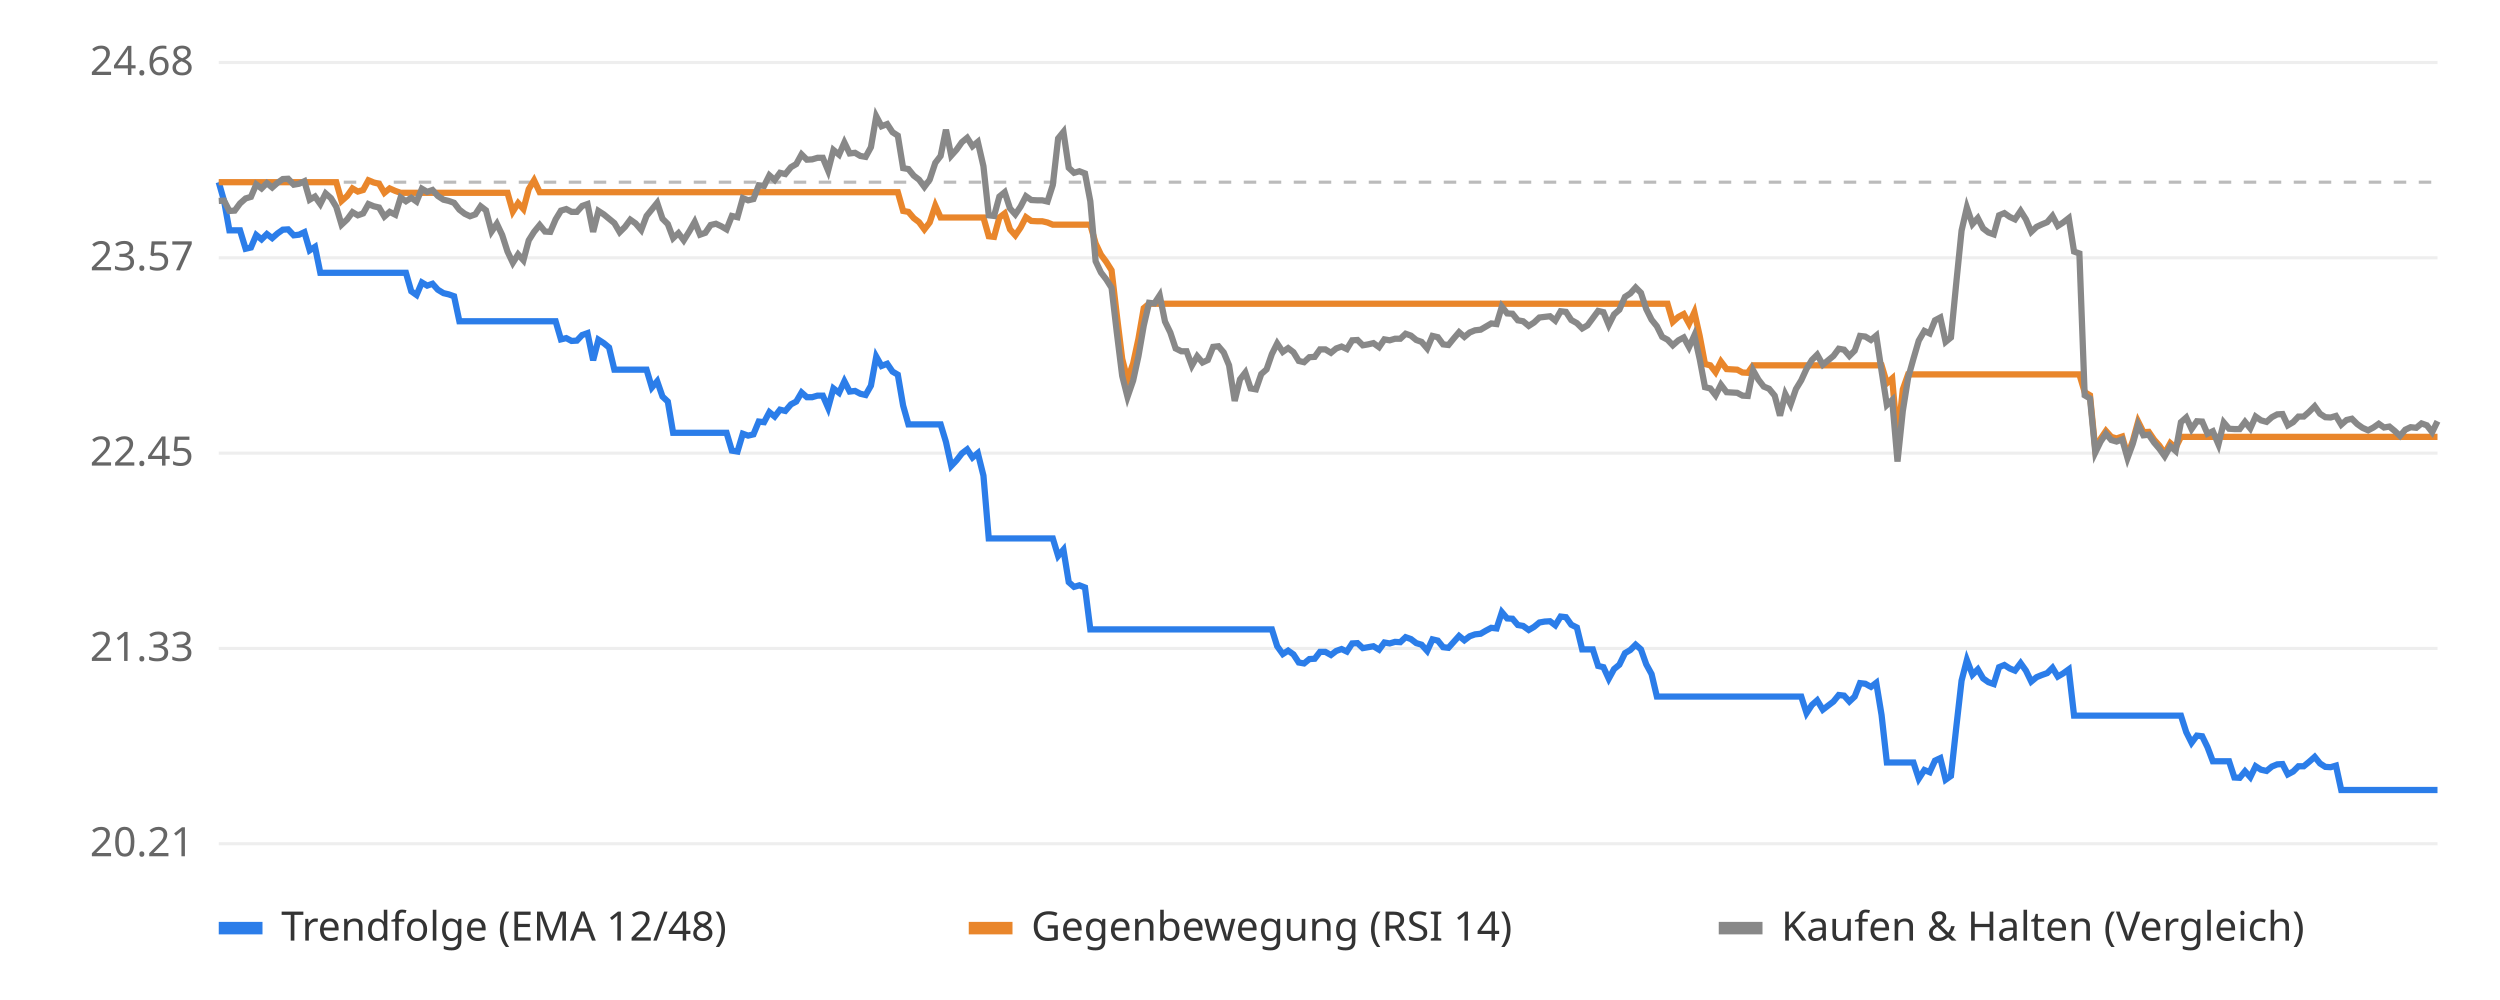
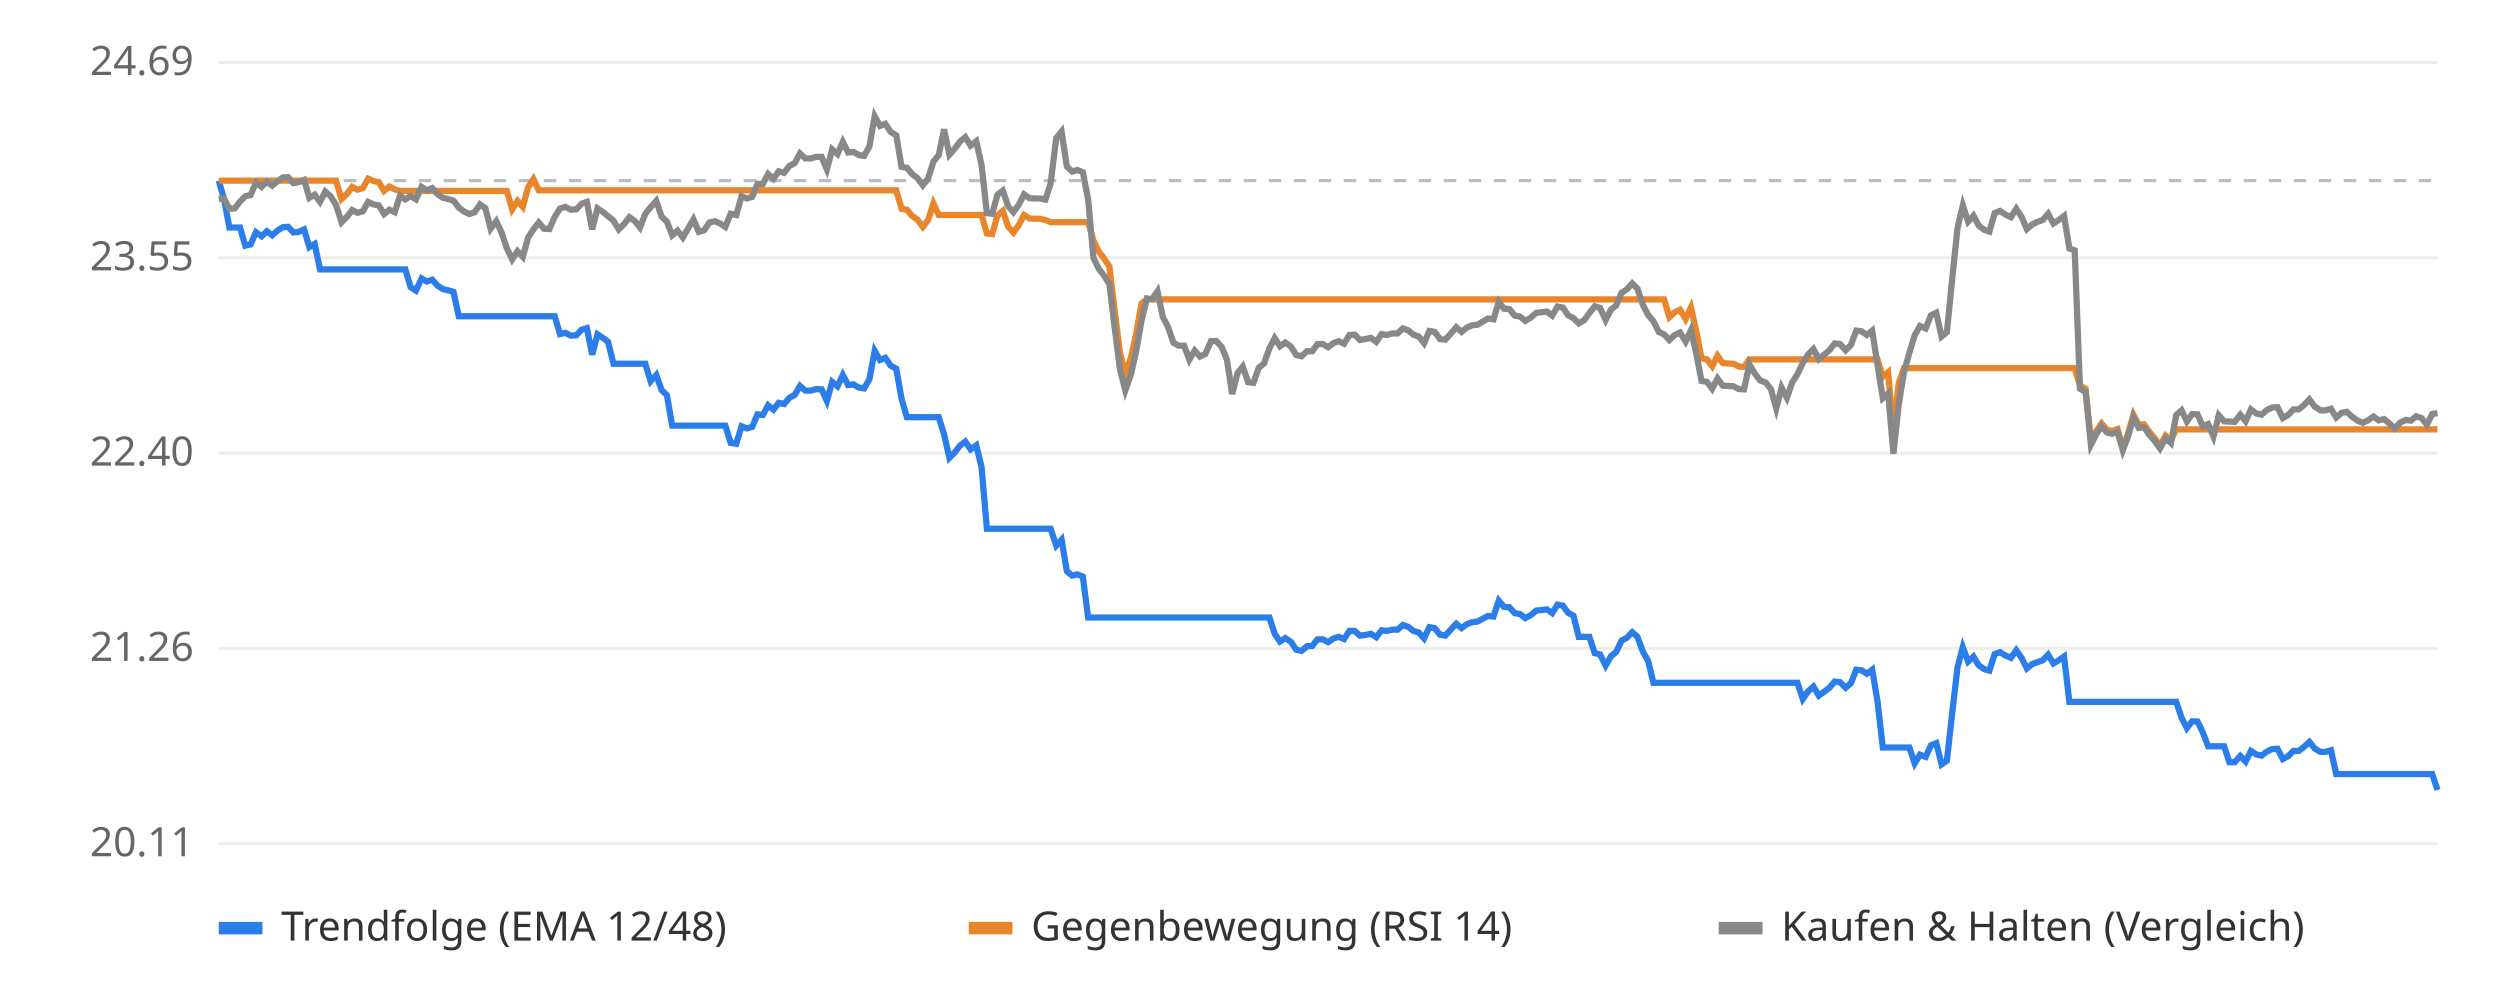
<svg xmlns="http://www.w3.org/2000/svg" viewBox="0 0 800 320" font-family="sans-serif" font-size="13">
  <rect width="800" height="320" fill="#ffffff" />
  <line x1="70" x2="780" y1="270.0" y2="270.0" stroke="#eeeeee" />
-   <text x="62" y="274.0" text-anchor="end" fill="#666">20.21</text>
+   <text x="62" y="274.0" text-anchor="end" fill="#666">20.11</text>
  <line x1="70" x2="780" y1="207.5" y2="207.5" stroke="#eeeeee" />
-   <text x="62" y="211.5" text-anchor="end" fill="#666">21.33</text>
+   <text x="62" y="211.5" text-anchor="end" fill="#666">21.26</text>
  <line x1="70" x2="780" y1="145.0" y2="145.0" stroke="#eeeeee" />
-   <text x="62" y="149.0" text-anchor="end" fill="#666">22.45</text>
+   <text x="62" y="149.0" text-anchor="end" fill="#666">22.40</text>
  <line x1="70" x2="780" y1="82.5" y2="82.5" stroke="#eeeeee" />
-   <text x="62" y="86.5" text-anchor="end" fill="#666">23.57</text>
+   <text x="62" y="86.5" text-anchor="end" fill="#666">23.55</text>
  <line x1="70" x2="780" y1="20.0" y2="20.0" stroke="#eeeeee" />
-   <text x="62" y="24.0" text-anchor="end" fill="#666">24.68</text>
-   <line x1="70" x2="780" y1="58.3" y2="58.3" stroke="#bbbbbb" stroke-dasharray="4 4" />
-   <polyline points="70.0,58.3 71.7,64.3 73.4,73.7 75.1,73.7 76.8,73.7 78.6,79.6 80.3,79.2 82.0,75.2 83.7,76.6 85.4,74.9 87.1,76.2 88.8,74.7 90.5,73.5 92.2,73.4 94.0,75.3 95.7,75.1 97.4,74.3 99.1,80.1 100.8,79.0 102.5,87.3 104.2,87.3 105.9,87.3 107.6,87.3 109.3,87.3 111.1,87.3 112.8,87.3 114.5,87.3 116.2,87.3 117.9,87.3 119.6,87.3 121.3,87.3 123.0,87.3 124.7,87.3 126.5,87.3 128.2,87.3 129.9,87.3 131.6,93.2 133.3,94.4 135.0,90.4 136.7,91.4 138.4,90.8 140.1,92.7 141.9,93.8 143.6,94.2 145.3,94.8 147.0,102.8 148.7,102.8 150.4,102.8 152.1,102.8 153.8,102.8 155.5,102.8 157.3,102.8 159.0,102.8 160.7,102.8 162.4,102.8 164.1,102.8 165.8,102.8 167.5,102.8 169.2,102.8 170.9,102.8 172.7,102.8 174.4,102.8 176.1,102.8 177.8,102.8 179.5,108.6 181.2,108.2 182.9,109.1 184.6,109.0 186.3,107.2 188.0,106.6 189.8,115.3 191.5,108.7 193.2,109.8 194.9,111.2 196.6,118.3 198.3,118.3 200.0,118.3 201.7,118.3 203.4,118.3 205.2,118.3 206.9,118.3 208.6,124.0 210.3,122.0 212.0,126.9 213.7,128.5 215.4,138.5 217.1,138.5 218.8,138.5 220.6,138.5 222.3,138.5 224.0,138.5 225.7,138.5 227.4,138.5 229.1,138.5 230.8,138.5 232.5,138.5 234.2,144.2 236.0,144.5 237.7,138.8 239.4,139.4 241.1,139.0 242.8,134.9 244.5,135.1 246.2,131.9 247.9,133.3 249.6,131.1 251.3,131.5 253.1,129.4 254.8,128.5 256.5,125.6 258.2,127.1 259.9,127.1 261.6,126.6 263.3,126.6 265.0,130.5 266.7,124.3 268.5,125.7 270.2,122.0 271.9,125.3 273.6,125.1 275.3,126.0 277.0,126.4 278.7,123.4 280.4,114.1 282.1,117.1 283.9,116.4 285.6,118.9 287.3,119.9 289.0,129.8 290.7,135.8 292.4,135.8 294.1,135.8 295.8,135.8 297.5,135.8 299.3,135.8 301.0,135.8 302.7,141.4 304.4,149.1 306.1,147.3 307.8,145.1 309.5,143.8 311.2,146.4 312.9,145.0 314.7,152.2 316.4,172.3 318.1,172.3 319.8,172.3 321.5,172.3 323.2,172.3 324.9,172.3 326.6,172.3 328.3,172.3 330.0,172.3 331.8,172.3 333.5,172.3 335.2,172.3 336.9,172.3 338.6,177.9 340.3,175.9 342.0,186.3 343.7,187.8 345.4,187.3 347.2,188.0 348.9,201.4 350.6,201.4 352.3,201.4 354.0,201.4 355.7,201.4 357.4,201.4 359.1,201.4 360.8,201.4 362.6,201.4 364.3,201.4 366.0,201.4 367.7,201.4 369.4,201.4 371.1,201.4 372.8,201.4 374.5,201.4 376.2,201.4 378.0,201.4 379.7,201.4 381.4,201.4 383.1,201.4 384.8,201.4 386.5,201.4 388.2,201.4 389.9,201.4 391.6,201.4 393.3,201.4 395.1,201.4 396.8,201.4 398.5,201.4 400.2,201.4 401.9,201.4 403.6,201.4 405.3,201.4 407.0,201.4 408.7,206.8 410.5,209.3 412.2,208.2 413.9,209.4 415.6,212.0 417.3,212.3 419.0,210.9 420.7,210.8 422.4,208.6 424.1,208.6 425.9,209.6 427.6,208.3 429.3,207.7 431.0,208.5 432.7,205.9 434.4,205.8 436.1,207.4 437.8,207.1 439.5,206.8 441.3,207.9 443.0,205.6 444.7,205.9 446.4,205.4 448.1,205.5 449.8,203.9 451.5,204.5 453.2,205.8 454.9,206.3 456.7,208.3 458.4,204.6 460.1,205.0 461.8,207.1 463.5,207.3 465.2,205.4 466.9,203.5 468.6,204.9 470.3,203.6 472.0,203.0 473.8,202.8 475.5,201.8 477.2,200.9 478.9,201.1 480.6,195.9 482.3,197.9 484.0,198.0 485.7,200.0 487.4,200.3 489.2,201.6 490.9,200.6 492.6,199.2 494.3,198.9 496.0,198.8 497.7,200.1 499.4,197.3 501.1,197.5 502.8,199.9 504.6,200.8 506.3,207.8 508.0,207.8 509.7,207.8 511.4,213.1 513.1,213.5 514.8,217.2 516.5,214.1 518.2,212.7 520.0,209.0 521.7,208.0 523.4,206.3 525.1,207.8 526.8,212.6 528.5,215.7 530.2,222.9 531.9,222.9 533.6,222.9 535.3,222.9 537.1,222.9 538.8,222.9 540.5,222.9 542.2,222.9 543.9,222.9 545.6,222.9 547.3,222.9 549.0,222.9 550.7,222.9 552.5,222.9 554.2,222.9 555.9,222.9 557.6,222.9 559.3,222.9 561.0,222.9 562.7,222.9 564.4,222.9 566.1,222.9 567.9,222.9 569.6,222.9 571.3,222.9 573.0,222.9 574.7,222.9 576.4,222.9 578.1,228.2 579.8,225.6 581.5,224.1 583.3,227.1 585.0,225.8 586.7,224.5 588.4,222.4 590.1,222.6 591.8,224.5 593.5,222.9 595.2,218.6 596.9,218.8 598.7,219.8 600.4,218.5 602.1,228.8 603.8,244.0 605.5,244.0 607.2,244.0 608.9,244.0 610.6,244.0 612.3,244.0 614.0,249.2 615.8,246.4 617.5,247.1 619.2,243.4 620.9,242.6 622.6,249.5 624.3,248.3 626.0,232.8 627.7,217.8 629.4,211.2 631.2,215.9 632.9,214.2 634.6,217.1 636.3,218.3 638.0,218.9 639.7,213.5 641.4,212.8 643.1,213.9 644.8,214.6 646.6,212.2 648.3,214.6 650.0,218.1 651.7,216.7 653.4,216.0 655.1,215.4 656.8,213.7 658.5,216.5 660.2,215.5 662.0,214.2 663.7,229.0 665.4,229.0 667.1,229.0 668.8,229.0 670.5,229.0 672.2,229.0 673.9,229.0 675.6,229.0 677.3,229.0 679.1,229.0 680.8,229.0 682.5,229.0 684.2,229.0 685.9,229.0 687.6,229.0 689.3,229.0 691.0,229.0 692.7,229.0 694.5,229.0 696.2,229.0 697.9,229.0 699.6,234.3 701.3,237.7 703.0,235.4 704.7,235.6 706.4,239.1 708.1,243.6 709.9,243.6 711.6,243.6 713.3,243.6 715.0,248.8 716.7,248.9 718.4,246.8 720.1,248.7 721.8,245.2 723.5,246.3 725.3,246.7 727.0,245.3 728.7,244.6 730.4,244.5 732.1,247.8 733.8,246.9 735.5,245.2 737.2,245.2 738.9,243.8 740.7,242.2 742.4,244.3 744.1,245.4 745.8,245.5 747.5,245.0 749.2,252.8 750.9,252.8 752.6,252.8 754.3,252.8 756.0,252.8 757.8,252.8 759.5,252.8 761.2,252.8 762.9,252.8 764.6,252.8 766.3,252.8 768.0,252.8 769.7,252.8 771.4,252.8 773.2,252.8 774.9,252.8 776.6,252.8 778.3,252.8 780.0,252.8" fill="none" stroke="#2b7de9" stroke-width="2" />
-   <polyline points="70.0,58.3 71.7,58.3 73.4,58.3 75.1,58.3 76.8,58.3 78.6,58.3 80.3,58.3 82.0,58.3 83.7,58.3 85.4,58.3 87.1,58.3 88.8,58.3 90.5,58.3 92.2,58.3 94.0,58.3 95.7,58.3 97.4,58.3 99.1,58.3 100.8,58.3 102.5,58.3 104.2,58.3 105.9,58.3 107.6,58.3 109.3,64.3 111.1,62.7 112.8,60.3 114.5,61.3 116.2,60.8 117.9,57.7 119.6,58.4 121.3,58.8 123.0,61.7 124.7,60.3 126.5,61.1 128.2,61.7 129.9,61.7 131.6,61.7 133.3,61.7 135.0,61.7 136.7,61.7 138.4,61.7 140.1,61.7 141.9,61.7 143.6,61.7 145.3,61.7 147.0,61.7 148.7,61.7 150.4,61.7 152.1,61.7 153.8,61.7 155.5,61.7 157.3,61.7 159.0,61.7 160.7,61.7 162.4,61.7 164.1,67.7 165.8,65.0 167.5,66.9 169.2,60.5 170.9,57.7 172.7,61.5 174.4,61.5 176.1,61.5 177.8,61.5 179.5,61.5 181.2,61.5 182.9,61.5 184.6,61.5 186.3,61.5 188.0,61.5 189.8,61.5 191.5,61.5 193.2,61.5 194.9,61.5 196.6,61.5 198.3,61.5 200.0,61.5 201.7,61.5 203.4,61.5 205.2,61.5 206.9,61.5 208.6,61.5 210.3,61.5 212.0,61.5 213.7,61.5 215.4,61.5 217.1,61.5 218.8,61.5 220.6,61.5 222.3,61.5 224.0,61.5 225.7,61.5 227.4,61.5 229.1,61.5 230.8,61.5 232.5,61.5 234.2,61.5 236.0,61.5 237.7,61.5 239.4,61.5 241.1,61.5 242.8,61.5 244.5,61.5 246.2,61.5 247.9,61.5 249.6,61.5 251.3,61.5 253.1,61.5 254.8,61.5 256.5,61.5 258.2,61.5 259.9,61.5 261.6,61.5 263.3,61.5 265.0,61.5 266.7,61.5 268.5,61.5 270.2,61.5 271.9,61.5 273.6,61.5 275.3,61.5 277.0,61.5 278.7,61.5 280.4,61.5 282.1,61.5 283.9,61.5 285.6,61.5 287.3,61.5 289.0,67.5 290.7,67.8 292.4,69.8 294.1,71.1 295.8,73.4 297.5,71.2 299.3,65.8 301.0,69.6 302.7,69.6 304.4,69.6 306.1,69.6 307.8,69.6 309.5,69.6 311.2,69.6 312.9,69.6 314.7,69.6 316.4,75.6 318.1,75.8 319.8,69.6 321.5,68.3 323.2,73.4 324.9,75.3 326.6,72.8 328.3,69.5 330.0,70.7 331.8,70.8 333.5,70.8 335.2,71.2 336.9,71.9 338.6,71.9 340.3,71.9 342.0,71.9 343.7,71.9 345.4,71.9 347.2,71.9 348.9,71.9 350.6,77.9 352.3,81.5 354.0,83.8 355.7,86.5 357.4,101.0 359.1,114.8 360.8,121.5 362.6,116.3 364.3,108.4 366.0,98.6 367.7,97.2 369.4,97.2 371.1,97.2 372.8,97.2 374.5,97.2 376.2,97.2 378.0,97.2 379.7,97.2 381.4,97.2 383.1,97.2 384.8,97.2 386.5,97.2 388.2,97.2 389.9,97.2 391.6,97.2 393.3,97.2 395.1,97.2 396.8,97.2 398.5,97.2 400.2,97.2 401.9,97.2 403.6,97.2 405.3,97.2 407.0,97.2 408.7,97.2 410.5,97.2 412.2,97.2 413.9,97.2 415.6,97.2 417.3,97.2 419.0,97.2 420.7,97.2 422.4,97.2 424.1,97.2 425.9,97.2 427.6,97.2 429.3,97.2 431.0,97.2 432.7,97.2 434.4,97.2 436.1,97.2 437.8,97.2 439.5,97.2 441.3,97.2 443.0,97.2 444.7,97.2 446.4,97.2 448.1,97.2 449.8,97.2 451.5,97.2 453.2,97.2 454.9,97.2 456.7,97.2 458.4,97.2 460.1,97.2 461.8,97.2 463.5,97.2 465.2,97.2 466.9,97.2 468.6,97.2 470.3,97.2 472.0,97.2 473.8,97.2 475.5,97.2 477.2,97.2 478.9,97.2 480.6,97.2 482.3,97.2 484.0,97.2 485.7,97.2 487.4,97.2 489.2,97.2 490.9,97.2 492.6,97.2 494.3,97.2 496.0,97.2 497.7,97.2 499.4,97.2 501.1,97.2 502.8,97.2 504.6,97.2 506.3,97.2 508.0,97.2 509.7,97.2 511.4,97.2 513.1,97.2 514.8,97.2 516.5,97.2 518.2,97.2 520.0,97.2 521.7,97.2 523.4,97.2 525.1,97.2 526.8,97.2 528.5,97.2 530.2,97.2 531.9,97.2 533.6,97.2 535.3,103.0 537.1,101.4 538.8,100.5 540.5,103.6 542.2,99.9 543.9,107.5 545.6,116.5 547.3,116.9 549.0,119.1 550.7,115.7 552.5,118.1 554.2,118.2 555.9,118.3 557.6,119.2 559.3,119.3 561.0,116.9 562.7,116.9 564.4,116.9 566.1,116.9 567.9,116.9 569.6,116.9 571.3,116.9 573.0,116.9 574.7,116.9 576.4,116.9 578.1,116.9 579.8,116.9 581.5,116.9 583.3,116.9 585.0,116.9 586.7,116.9 588.4,116.9 590.1,116.9 591.8,116.9 593.5,116.9 595.2,116.9 596.9,116.9 598.7,116.9 600.4,116.9 602.1,116.9 603.8,122.6 605.5,121.1 607.2,140.9 608.9,124.6 610.6,119.8 612.3,119.8 614.0,119.8 615.8,119.8 617.5,119.8 619.2,119.8 620.9,119.8 622.6,119.8 624.3,119.8 626.0,119.8 627.7,119.8 629.4,119.8 631.2,119.8 632.9,119.8 634.6,119.8 636.3,119.8 638.0,119.8 639.7,119.8 641.4,119.8 643.1,119.8 644.8,119.8 646.6,119.8 648.3,119.8 650.0,119.8 651.7,119.8 653.4,119.8 655.1,119.8 656.8,119.8 658.5,119.8 660.2,119.8 662.0,119.8 663.7,119.8 665.4,119.8 667.1,125.5 668.8,126.5 670.5,143.8 672.2,140.4 673.9,137.9 675.6,139.8 677.3,140.3 679.1,139.7 680.8,145.7 682.5,141.1 684.2,134.9 685.9,138.3 687.6,138.2 689.3,140.7 691.0,142.6 692.7,145.1 694.5,141.8 696.2,143.3 697.9,139.8 699.6,139.8 701.3,139.8 703.0,139.8 704.7,139.8 706.4,139.8 708.1,139.8 709.9,139.8 711.6,139.8 713.3,139.8 715.0,139.8 716.7,139.8 718.4,139.8 720.1,139.8 721.8,139.8 723.5,139.8 725.3,139.8 727.0,139.8 728.7,139.8 730.4,139.8 732.1,139.8 733.8,139.8 735.5,139.8 737.2,139.8 738.9,139.8 740.7,139.8 742.4,139.8 744.1,139.8 745.8,139.8 747.5,139.8 749.2,139.8 750.9,139.8 752.6,139.8 754.3,139.8 756.0,139.8 757.8,139.8 759.5,139.8 761.2,139.8 762.9,139.8 764.6,139.8 766.3,139.8 768.0,139.8 769.7,139.8 771.4,139.8 773.2,139.8 774.9,139.8 776.6,139.8 778.3,139.8 780.0,139.8" fill="none" stroke="#e9862b" stroke-width="2" />
-   <polyline points="70.0,64.3 71.7,64.2 73.4,67.5 75.1,67.4 76.8,65.1 78.6,63.5 80.3,63.0 82.0,59.0 83.7,60.3 85.4,58.6 87.1,60.0 88.8,58.5 90.5,57.3 92.2,57.2 94.0,59.1 95.7,58.8 97.4,58.0 99.1,63.9 100.8,62.9 102.5,65.3 104.2,61.9 105.9,63.4 107.6,66.2 109.3,71.9 111.1,70.2 112.8,67.9 114.5,68.9 116.2,68.3 117.9,65.3 119.6,66.0 121.3,66.4 123.0,69.3 124.7,67.8 126.5,68.7 128.2,63.2 129.9,64.4 131.6,63.3 133.3,64.5 135.0,60.4 136.7,61.4 138.4,60.8 140.1,62.7 141.9,63.9 143.6,64.3 145.3,64.9 147.0,67.1 148.7,68.4 150.4,69.2 152.1,68.6 153.8,66.0 155.5,67.3 157.3,74.1 159.0,71.6 160.7,75.2 162.4,80.5 164.1,84.1 165.8,81.4 167.5,83.3 169.2,76.9 170.9,74.2 172.7,72.0 174.4,74.1 176.1,74.2 177.8,70.2 179.5,67.4 181.2,66.9 182.9,67.8 184.6,67.8 186.3,65.9 188.0,65.3 189.8,74.2 191.5,67.5 193.2,68.6 194.9,70.0 196.6,71.4 198.3,74.3 200.0,72.6 201.7,70.3 203.4,71.5 205.2,73.6 206.9,69.1 208.6,67.0 210.3,64.9 212.0,70.0 213.7,71.7 215.4,76.2 217.1,74.6 218.8,76.9 220.6,74.0 222.3,71.0 224.0,75.1 225.7,74.5 227.4,72.0 229.1,71.6 230.8,72.4 232.5,73.4 234.2,69.1 236.0,69.5 237.7,63.4 239.4,64.1 241.1,63.7 242.8,59.3 244.5,59.5 246.2,56.1 247.9,57.6 249.6,55.3 251.3,55.7 253.1,53.5 254.8,52.5 256.5,49.4 258.2,51.1 259.9,51.0 261.6,50.5 263.3,50.5 265.0,54.6 266.7,48.0 268.5,49.5 270.2,45.6 271.9,49.1 273.6,48.9 275.3,49.9 277.0,50.2 278.7,47.1 280.4,37.2 282.1,40.4 283.9,39.7 285.6,42.3 287.3,43.4 289.0,53.8 290.7,54.1 292.4,56.2 294.1,57.5 295.8,59.8 297.5,57.5 299.3,52.1 301.0,49.9 302.7,41.5 304.4,49.8 306.1,47.9 307.8,45.5 309.5,44.1 311.2,46.8 312.9,45.4 314.7,53.2 316.4,68.9 318.1,69.1 319.8,62.9 321.5,61.5 323.2,66.7 324.9,68.6 326.6,66.1 328.3,62.8 330.0,64.0 331.8,64.1 333.5,64.1 335.2,64.5 336.9,59.2 338.6,44.3 340.3,42.2 342.0,53.7 343.7,55.3 345.4,54.8 347.2,55.5 348.9,64.4 350.6,83.6 352.3,87.2 354.0,89.4 355.7,92.1 357.4,106.6 359.1,120.3 360.8,127.0 362.6,121.8 364.3,114.0 366.0,104.2 367.7,96.9 369.4,97.1 371.1,94.5 372.8,102.9 374.5,106.4 376.2,111.5 378.0,112.4 379.7,112.4 381.4,117.0 383.1,114.0 384.8,116.0 386.5,115.2 388.2,111.0 389.9,110.8 391.6,112.8 393.3,116.9 395.1,128.3 396.8,121.4 398.5,119.2 400.2,124.3 401.9,124.6 403.6,119.7 405.3,118.2 407.0,113.3 408.7,109.9 410.5,112.6 412.2,111.4 413.9,112.7 415.6,115.5 417.3,115.9 419.0,114.3 420.7,114.2 422.4,111.8 424.1,111.8 425.9,112.9 427.6,111.5 429.3,110.9 431.0,111.7 432.7,108.9 434.4,108.8 436.1,110.5 437.8,110.2 439.5,109.8 441.3,111.1 443.0,108.6 444.7,108.9 446.4,108.4 448.1,108.4 449.8,106.8 451.5,107.4 453.2,108.8 454.9,109.4 456.7,111.5 458.4,107.5 460.1,107.9 461.8,110.2 463.5,110.4 465.2,108.3 466.9,106.3 468.6,107.8 470.3,106.4 472.0,105.7 473.8,105.5 475.5,104.5 477.2,103.5 478.9,103.7 480.6,98.1 482.3,100.3 484.0,100.4 485.7,102.5 487.4,102.8 489.2,104.3 490.9,103.2 492.6,101.6 494.3,101.4 496.0,101.2 497.7,102.6 499.4,99.6 501.1,99.8 502.8,102.4 504.6,103.4 506.3,105.1 508.0,104.1 509.7,101.8 511.4,99.5 513.1,99.9 514.8,104.0 516.5,100.6 518.2,99.1 520.0,95.0 521.7,93.9 523.4,92.0 525.1,93.7 526.8,98.9 528.5,102.3 530.2,104.4 531.9,107.8 533.6,108.7 535.3,110.5 537.1,108.9 538.8,108.0 540.5,111.1 542.2,107.3 543.9,114.9 545.6,123.9 547.3,124.3 549.0,126.5 550.7,123.1 552.5,125.5 554.2,125.6 555.9,125.7 557.6,126.6 559.3,126.7 561.0,118.5 562.7,121.5 564.4,123.7 566.1,124.4 567.9,126.6 569.6,133.0 571.3,126.1 573.0,129.4 574.7,124.5 576.4,121.7 578.1,118.0 579.8,115.2 581.5,113.5 583.3,116.7 585.0,115.3 586.7,113.9 588.4,111.6 590.1,111.9 591.8,113.9 593.5,112.2 595.2,107.5 596.9,107.7 598.7,108.8 600.4,107.4 602.1,118.7 603.8,129.6 605.5,128.0 607.2,147.7 608.9,131.5 610.6,120.9 612.3,114.8 614.0,109.0 615.8,105.9 617.5,106.7 619.2,102.5 620.9,101.6 622.6,109.4 624.3,108.0 626.0,90.6 627.7,73.8 629.4,66.4 631.2,71.7 632.9,69.8 634.6,73.1 636.3,74.4 638.0,75.0 639.7,68.9 641.4,68.2 643.1,69.4 644.8,70.2 646.6,67.5 648.3,70.2 650.0,74.2 651.7,72.6 653.4,71.8 655.1,71.1 656.8,69.1 658.5,72.3 660.2,71.2 662.0,69.8 663.7,80.5 665.4,81.1 667.1,126.5 668.8,127.5 670.5,144.8 672.2,141.3 673.9,138.8 675.6,140.8 677.3,141.3 679.1,140.6 680.8,146.6 682.5,142.0 684.2,135.9 685.9,139.3 687.6,139.1 689.3,141.6 691.0,143.6 692.7,146.0 694.5,142.8 696.2,144.3 697.9,135.1 699.6,133.6 701.3,137.3 703.0,134.8 704.7,134.9 706.4,138.8 708.1,138.0 709.9,142.2 711.6,135.2 713.3,137.2 715.0,137.3 716.7,137.3 718.4,135.0 720.1,137.1 721.8,133.3 723.5,134.5 725.3,135.0 727.0,133.5 728.7,132.6 730.4,132.5 732.1,136.1 733.8,135.1 735.5,133.3 737.2,133.3 738.9,131.8 740.7,130.0 742.4,132.4 744.1,133.5 745.8,133.6 747.5,133.1 749.2,135.9 750.9,134.4 752.6,134.0 754.3,135.7 756.0,136.9 757.8,137.7 759.5,136.8 761.2,135.6 762.9,136.8 764.6,136.5 766.3,137.9 768.0,139.5 769.7,137.5 771.4,136.7 773.2,136.9 774.9,135.5 776.6,136.1 778.3,138.3 780.0,134.8" fill="none" stroke="#888888" stroke-width="2" />
+   <text x="62" y="24.0" text-anchor="end" fill="#666">24.69</text>
+   <line x1="70" x2="780" y1="57.8" y2="57.8" stroke="#bbbbbb" stroke-dasharray="4 4" />
+   <polyline points="70.0,57.8 71.7,63.7 73.4,72.8 75.1,72.8 76.8,72.8 78.5,78.6 80.2,78.2 81.9,74.3 83.7,75.6 85.4,74.0 87.1,75.3 88.8,73.8 90.5,72.7 92.2,72.6 93.9,74.4 95.6,74.2 97.3,73.4 99.0,79.1 100.7,78.1 102.4,86.2 104.1,86.2 105.8,86.2 107.5,86.2 109.3,86.2 111.0,86.2 112.7,86.2 114.4,86.2 116.1,86.2 117.8,86.2 119.5,86.2 121.2,86.2 122.9,86.2 124.6,86.2 126.3,86.2 128.0,86.2 129.7,86.2 131.4,91.9 133.1,93.0 134.9,89.1 136.6,90.1 138.3,89.5 140.0,91.4 141.7,92.5 143.4,92.9 145.1,93.4 146.8,101.2 148.5,101.2 150.2,101.2 151.9,101.2 153.6,101.2 155.3,101.2 157.0,101.2 158.8,101.2 160.5,101.2 162.2,101.2 163.9,101.2 165.6,101.2 167.3,101.2 169.0,101.2 170.7,101.2 172.4,101.2 174.1,101.2 175.8,101.2 177.5,101.2 179.2,106.9 180.9,106.5 182.6,107.4 184.4,107.3 186.1,105.5 187.8,105.0 189.5,113.5 191.2,107.0 192.9,108.1 194.6,109.4 196.3,116.4 198.0,116.4 199.7,116.4 201.4,116.4 203.1,116.4 204.8,116.4 206.5,116.4 208.2,122.0 210.0,120.0 211.7,124.8 213.4,126.4 215.1,136.2 216.8,136.2 218.5,136.2 220.2,136.2 221.9,136.2 223.6,136.2 225.3,136.2 227.0,136.2 228.7,136.2 230.4,136.2 232.1,136.2 233.8,141.7 235.6,142.0 237.3,136.4 239.0,137.1 240.7,136.6 242.4,132.6 244.1,132.8 245.8,129.7 247.5,131.1 249.2,128.9 250.9,129.3 252.6,127.3 254.3,126.4 256.0,123.5 257.7,125.0 259.4,125.0 261.2,124.5 262.9,124.6 264.6,128.3 266.3,122.2 268.0,123.6 269.7,120.0 271.4,123.2 273.1,123.0 274.8,124.0 276.5,124.3 278.2,121.4 279.9,112.3 281.6,115.2 283.3,114.5 285.0,117.0 286.8,118.0 288.5,127.6 290.2,133.5 291.9,133.5 293.6,133.5 295.3,133.5 297.0,133.5 298.7,133.5 300.4,133.5 302.1,139.0 303.8,146.5 305.5,144.8 307.2,142.6 308.9,141.3 310.6,143.8 312.4,142.5 314.1,149.5 315.8,169.2 317.5,169.2 319.2,169.2 320.9,169.2 322.6,169.2 324.3,169.2 326.0,169.2 327.7,169.2 329.4,169.2 331.1,169.2 332.8,169.2 334.5,169.2 336.2,169.2 338.0,174.6 339.7,172.7 341.4,182.8 343.1,184.2 344.8,183.8 346.5,184.5 348.2,197.6 349.9,197.6 351.6,197.6 353.3,197.6 355.0,197.6 356.7,197.6 358.4,197.6 360.1,197.6 361.9,197.6 363.6,197.6 365.3,197.6 367.0,197.6 368.7,197.6 370.4,197.6 372.1,197.6 373.8,197.6 375.5,197.6 377.2,197.6 378.9,197.6 380.6,197.6 382.3,197.6 384.0,197.6 385.7,197.6 387.5,197.6 389.2,197.6 390.9,197.6 392.6,197.6 394.3,197.6 396.0,197.6 397.7,197.6 399.4,197.6 401.1,197.6 402.8,197.6 404.5,197.6 406.2,197.6 407.9,202.8 409.6,205.3 411.3,204.2 413.1,205.4 414.8,207.9 416.5,208.3 418.2,206.8 419.9,206.7 421.6,204.6 423.3,204.6 425.0,205.5 426.7,204.3 428.4,203.8 430.1,204.5 431.8,201.9 433.5,201.9 435.2,203.4 436.9,203.2 438.7,202.8 440.4,203.9 442.1,201.7 443.8,201.9 445.5,201.5 447.2,201.5 448.9,200.0 450.6,200.6 452.3,201.9 454.0,202.4 455.7,204.3 457.4,200.7 459.1,201.0 460.8,203.1 462.5,203.4 464.3,201.4 466.0,199.6 467.7,201.0 469.4,199.7 471.1,199.1 472.8,198.9 474.5,198.0 476.2,197.1 477.9,197.3 479.6,192.2 481.3,194.2 483.0,194.3 484.7,196.2 486.4,196.5 488.1,197.8 489.9,196.8 491.6,195.4 493.3,195.2 495.0,195.0 496.7,196.2 498.4,193.5 500.1,193.8 501.8,196.1 503.5,197.0 505.2,203.8 506.9,203.8 508.6,203.8 510.3,209.0 512.0,209.4 513.8,213.0 515.5,210.0 517.2,208.6 518.9,205.0 520.6,204.1 522.3,202.3 524.0,203.8 525.7,208.5 527.4,211.5 529.1,218.5 530.8,218.5 532.5,218.5 534.2,218.5 535.9,218.5 537.6,218.5 539.4,218.5 541.1,218.5 542.8,218.5 544.5,218.5 546.2,218.5 547.9,218.5 549.6,218.5 551.3,218.5 553.0,218.5 554.7,218.5 556.4,218.5 558.1,218.5 559.8,218.5 561.5,218.5 563.2,218.5 565.0,218.5 566.7,218.5 568.4,218.5 570.1,218.5 571.8,218.5 573.5,218.5 575.2,218.5 576.9,223.7 578.6,221.2 580.3,219.7 582.0,222.6 583.7,221.4 585.4,220.1 587.1,218.1 588.8,218.3 590.6,220.1 592.3,218.6 594.0,214.3 595.7,214.5 597.4,215.6 599.1,214.3 600.8,224.4 602.5,239.2 604.2,239.2 605.9,239.2 607.6,239.2 609.3,239.2 611.0,239.2 612.7,244.3 614.4,241.5 616.2,242.2 617.9,238.5 619.6,237.8 621.3,244.6 623.0,243.4 624.7,228.2 626.4,213.6 628.1,207.1 629.8,211.7 631.5,210.1 633.2,212.9 634.9,214.1 636.6,214.6 638.3,209.3 640.0,208.7 641.8,209.8 643.5,210.5 645.2,208.1 646.9,210.5 648.6,213.9 650.3,212.5 652.0,211.9 653.7,211.3 655.4,209.5 657.1,212.3 658.8,211.3 660.5,210.1 662.2,224.6 663.9,224.6 665.6,224.6 667.4,224.6 669.1,224.6 670.8,224.6 672.5,224.6 674.2,224.6 675.9,224.6 677.6,224.6 679.3,224.6 681.0,224.6 682.7,224.6 684.4,224.6 686.1,224.6 687.8,224.6 689.5,224.6 691.2,224.6 693.0,224.6 694.7,224.6 696.4,224.6 698.1,229.7 699.8,233.0 701.5,230.8 703.2,230.9 704.9,234.4 706.6,238.8 708.3,238.8 710.0,238.8 711.7,238.8 713.4,243.9 715.1,243.9 716.9,241.9 718.6,243.7 720.3,240.3 722.0,241.4 723.7,241.8 725.4,240.5 727.1,239.7 728.8,239.6 730.5,242.9 732.2,242.0 733.9,240.3 735.6,240.3 737.3,239.0 739.0,237.4 740.7,239.5 742.5,240.6 744.2,240.6 745.9,240.1 747.6,247.7 749.3,247.7 751.0,247.7 752.7,247.7 754.4,247.7 756.1,247.7 757.8,247.7 759.5,247.7 761.2,247.7 762.9,247.7 764.6,247.7 766.3,247.7 768.1,247.7 769.8,247.7 771.5,247.7 773.2,247.7 774.9,247.7 776.6,247.7 778.3,247.7 780.0,252.8" fill="none" stroke="#2b7de9" stroke-width="2" />
+   <polyline points="70.0,57.8 71.7,57.8 73.4,57.8 75.1,57.8 76.8,57.8 78.5,57.8 80.2,57.8 81.9,57.8 83.7,57.8 85.4,57.8 87.1,57.8 88.8,57.8 90.5,57.8 92.2,57.8 93.9,57.8 95.6,57.8 97.3,57.8 99.0,57.8 100.7,57.8 102.4,57.8 104.1,57.8 105.8,57.8 107.5,57.8 109.3,63.7 111.0,62.1 112.7,59.8 114.4,60.7 116.1,60.2 117.8,57.2 119.5,57.9 121.2,58.3 122.9,61.1 124.6,59.7 126.3,60.6 128.0,61.1 129.7,61.1 131.4,61.1 133.1,61.1 134.9,61.1 136.6,61.1 138.3,61.1 140.0,61.1 141.7,61.1 143.4,61.1 145.1,61.1 146.8,61.1 148.5,61.1 150.2,61.1 151.9,61.1 153.6,61.1 155.3,61.1 157.0,61.1 158.8,61.1 160.5,61.1 162.2,61.1 163.9,67.0 165.6,64.3 167.3,66.2 169.0,59.9 170.7,57.3 172.4,60.9 174.1,60.9 175.8,60.9 177.5,60.9 179.2,60.9 180.9,60.9 182.6,60.9 184.4,60.9 186.1,60.9 187.8,60.9 189.5,60.9 191.2,60.9 192.9,60.9 194.6,60.9 196.3,60.9 198.0,60.9 199.7,60.9 201.4,60.9 203.1,60.9 204.8,60.9 206.5,60.9 208.2,60.9 210.0,60.9 211.7,60.9 213.4,60.9 215.1,60.9 216.8,60.9 218.5,60.9 220.2,60.9 221.9,60.9 223.6,60.9 225.3,60.9 227.0,60.9 228.7,60.9 230.4,60.9 232.1,60.9 233.8,60.9 235.6,60.9 237.3,60.9 239.0,60.9 240.7,60.9 242.4,60.9 244.1,60.9 245.8,60.9 247.5,60.9 249.2,60.9 250.9,60.9 252.6,60.9 254.3,60.9 256.0,60.9 257.7,60.9 259.4,60.9 261.2,60.9 262.9,60.9 264.6,60.9 266.3,60.9 268.0,60.9 269.7,60.9 271.4,60.9 273.1,60.9 274.8,60.9 276.5,60.9 278.2,60.9 279.9,60.9 281.6,60.9 283.3,60.9 285.0,60.9 286.8,60.9 288.5,66.8 290.2,67.1 291.9,69.1 293.6,70.3 295.3,72.6 297.0,70.4 298.7,65.1 300.4,68.8 302.1,68.8 303.8,68.8 305.5,68.8 307.2,68.8 308.9,68.8 310.6,68.8 312.4,68.8 314.1,68.8 315.8,74.7 317.5,74.9 319.2,68.9 320.9,67.5 322.6,72.5 324.3,74.4 326.0,72.0 327.7,68.8 329.4,69.9 331.1,70.0 332.8,70.0 334.5,70.4 336.2,71.1 338.0,71.1 339.7,71.1 341.4,71.1 343.1,71.1 344.8,71.1 346.5,71.1 348.2,71.1 349.9,77.0 351.6,80.5 353.3,82.7 355.0,85.3 356.7,99.5 358.4,112.9 360.1,119.5 361.9,114.5 363.6,106.7 365.3,97.1 367.0,95.8 368.7,95.8 370.4,95.8 372.1,95.8 373.8,95.8 375.5,95.8 377.2,95.8 378.9,95.8 380.6,95.8 382.3,95.8 384.0,95.8 385.7,95.8 387.5,95.8 389.2,95.8 390.9,95.8 392.6,95.8 394.3,95.8 396.0,95.8 397.7,95.8 399.4,95.8 401.1,95.8 402.8,95.8 404.5,95.8 406.2,95.8 407.9,95.8 409.6,95.8 411.3,95.8 413.1,95.8 414.8,95.8 416.5,95.8 418.2,95.8 419.9,95.8 421.6,95.8 423.3,95.8 425.0,95.8 426.7,95.8 428.4,95.8 430.1,95.8 431.8,95.8 433.5,95.8 435.2,95.8 436.9,95.8 438.7,95.8 440.4,95.8 442.1,95.8 443.8,95.8 445.5,95.8 447.2,95.8 448.9,95.8 450.6,95.8 452.3,95.8 454.0,95.8 455.7,95.8 457.4,95.8 459.1,95.8 460.8,95.8 462.5,95.8 464.3,95.8 466.0,95.8 467.7,95.8 469.4,95.8 471.1,95.8 472.8,95.8 474.5,95.8 476.2,95.8 477.9,95.8 479.6,95.8 481.3,95.8 483.0,95.8 484.7,95.8 486.4,95.8 488.1,95.8 489.9,95.8 491.6,95.8 493.3,95.8 495.0,95.8 496.7,95.8 498.4,95.8 500.1,95.8 501.8,95.8 503.5,95.8 505.2,95.8 506.9,95.8 508.6,95.8 510.3,95.8 512.0,95.8 513.8,95.8 515.5,95.8 517.2,95.8 518.9,95.8 520.6,95.8 522.3,95.8 524.0,95.8 525.7,95.8 527.4,95.8 529.1,95.8 530.8,95.8 532.5,95.8 534.2,101.5 535.9,99.9 537.6,99.1 539.4,102.1 541.1,98.4 542.8,105.9 544.5,114.7 546.2,115.0 547.9,117.2 549.6,113.8 551.3,116.2 553.0,116.3 554.7,116.4 556.4,117.3 558.1,117.4 559.8,115.0 561.5,115.0 563.2,115.0 565.0,115.0 566.7,115.0 568.4,115.0 570.1,115.0 571.8,115.0 573.5,115.0 575.2,115.0 576.9,115.0 578.6,115.0 580.3,115.0 582.0,115.0 583.7,115.0 585.4,115.0 587.1,115.0 588.8,115.0 590.6,115.0 592.3,115.0 594.0,115.0 595.7,115.0 597.4,115.0 599.1,115.0 600.8,115.0 602.5,120.6 604.2,119.1 605.9,138.5 607.6,122.5 609.3,117.8 611.0,117.8 612.7,117.8 614.4,117.8 616.2,117.8 617.9,117.8 619.6,117.8 621.3,117.8 623.0,117.8 624.7,117.8 626.4,117.8 628.1,117.8 629.8,117.8 631.5,117.8 633.2,117.8 634.9,117.8 636.6,117.8 638.3,117.8 640.0,117.8 641.8,117.8 643.5,117.8 645.2,117.8 646.9,117.8 648.6,117.8 650.3,117.8 652.0,117.8 653.7,117.8 655.4,117.8 657.1,117.8 658.8,117.8 660.5,117.8 662.2,117.8 663.9,117.8 665.6,123.4 667.4,124.4 669.1,141.3 670.8,138.0 672.5,135.5 674.2,137.5 675.9,137.9 677.6,137.3 679.3,143.2 681.0,138.7 682.7,132.7 684.4,135.9 686.1,135.8 687.8,138.2 689.5,140.2 691.2,142.6 693.0,139.4 694.7,140.8 696.4,137.4 698.1,137.4 699.8,137.4 701.5,137.4 703.2,137.4 704.9,137.4 706.6,137.4 708.3,137.4 710.0,137.4 711.7,137.4 713.4,137.4 715.1,137.4 716.9,137.4 718.6,137.4 720.3,137.4 722.0,137.4 723.7,137.4 725.4,137.4 727.1,137.4 728.8,137.4 730.5,137.4 732.2,137.4 733.9,137.4 735.6,137.4 737.3,137.4 739.0,137.4 740.7,137.4 742.5,137.4 744.2,137.4 745.9,137.4 747.6,137.4 749.3,137.4 751.0,137.4 752.7,137.4 754.4,137.4 756.1,137.4 757.8,137.4 759.5,137.4 761.2,137.4 762.9,137.4 764.6,137.4 766.3,137.4 768.1,137.4 769.8,137.4 771.5,137.4 773.2,137.4 774.9,137.4 776.6,137.4 778.3,137.4 780.0,137.4" fill="none" stroke="#e9862b" stroke-width="2" />
+   <polyline points="70.0,63.7 71.7,63.5 73.4,66.8 75.1,66.7 76.8,64.5 78.5,62.8 80.2,62.4 81.9,58.5 83.7,59.8 85.4,58.1 87.1,59.4 88.8,58.0 90.5,56.8 92.2,56.7 93.9,58.6 95.6,58.3 97.3,57.6 99.0,63.3 100.7,62.3 102.4,64.6 104.1,61.3 105.8,62.8 107.5,65.5 109.3,71.1 111.0,69.4 112.7,67.2 114.4,68.1 116.1,67.6 117.8,64.6 119.5,65.4 121.2,65.7 122.9,68.5 124.6,67.1 126.3,67.9 128.0,62.6 129.7,63.8 131.4,62.7 133.1,63.8 134.9,59.8 136.6,60.9 138.3,60.2 140.0,62.1 141.7,63.3 143.4,63.7 145.1,64.2 146.8,66.4 148.5,67.7 150.2,68.5 151.9,67.9 153.6,65.4 155.3,66.6 157.0,73.2 158.8,70.8 160.5,74.4 162.2,79.5 163.9,83.0 165.6,80.4 167.3,82.2 169.0,76.0 170.7,73.4 172.4,71.2 174.1,73.2 175.8,73.3 177.5,69.4 179.2,66.7 180.9,66.2 182.6,67.1 184.4,67.0 186.1,65.2 187.8,64.6 189.5,73.4 191.2,66.7 192.9,67.8 194.6,69.2 196.3,70.6 198.0,73.4 199.7,71.7 201.4,69.5 203.1,70.7 204.8,72.8 206.5,68.4 208.2,66.3 210.0,64.3 211.7,69.3 213.4,70.9 215.1,75.3 216.8,73.8 218.5,76.0 220.2,73.1 221.9,70.2 223.6,74.2 225.3,73.7 227.0,71.2 228.7,70.8 230.4,71.5 232.1,72.6 233.8,68.4 235.6,68.8 237.3,62.8 239.0,63.5 240.7,63.0 242.4,58.8 244.1,58.9 245.8,55.7 247.5,57.2 249.2,54.8 250.9,55.3 252.6,53.1 254.3,52.2 256.0,49.1 257.7,50.7 259.4,50.7 261.2,50.2 262.9,50.2 264.6,54.2 266.3,47.8 268.0,49.3 269.7,45.4 271.4,48.8 273.1,48.6 274.8,49.6 276.5,49.9 278.2,46.9 279.9,37.2 281.6,40.3 283.3,39.6 285.0,42.2 286.8,43.3 288.5,53.4 290.2,53.7 291.9,55.7 293.6,57.0 295.3,59.3 297.0,57.1 298.7,51.7 300.4,49.6 302.1,41.4 303.8,49.5 305.5,47.6 307.2,45.3 308.9,43.9 310.6,46.6 312.4,45.2 314.1,52.8 315.8,68.2 317.5,68.4 319.2,62.3 320.9,61.0 322.6,66.0 324.3,67.9 326.0,65.5 327.7,62.2 329.4,63.4 331.1,63.5 332.8,63.5 334.5,63.9 336.2,58.7 338.0,44.2 339.7,42.1 341.4,53.3 343.1,54.9 344.8,54.4 346.5,55.1 348.2,63.8 349.9,82.5 351.6,86.0 353.3,88.2 355.0,90.9 356.7,104.9 358.4,118.3 360.1,124.9 361.9,119.8 363.6,112.2 365.3,102.6 367.0,95.5 368.7,95.7 370.4,93.2 372.1,101.4 373.8,104.7 375.5,109.7 377.2,110.6 378.9,110.6 380.6,115.1 382.3,112.2 384.0,114.1 385.7,113.3 387.5,109.2 389.2,109.1 390.9,111.0 392.6,115.0 394.3,126.1 396.0,119.4 397.7,117.3 399.4,122.3 401.1,122.5 402.8,117.7 404.5,116.3 406.2,111.5 407.9,108.2 409.6,110.8 411.3,109.6 413.1,110.9 414.8,113.6 416.5,114.0 418.2,112.4 419.9,112.4 421.6,110.1 423.3,110.1 425.0,111.1 426.7,109.8 428.4,109.2 430.1,110.0 431.8,107.2 433.5,107.1 435.2,108.8 436.9,108.5 438.7,108.1 440.4,109.4 442.1,106.9 443.8,107.2 445.5,106.7 447.2,106.7 448.9,105.1 450.6,105.7 452.3,107.1 454.0,107.7 455.7,109.8 457.4,105.9 459.1,106.2 460.8,108.5 462.5,108.7 464.3,106.7 466.0,104.7 467.7,106.2 469.4,104.8 471.1,104.1 472.8,103.9 474.5,102.9 476.2,101.9 477.9,102.2 479.6,96.6 481.3,98.8 483.0,98.9 484.7,101.0 486.4,101.3 488.1,102.7 489.9,101.6 491.6,100.1 493.3,99.9 495.0,99.7 496.7,101.0 498.4,98.1 500.1,98.4 501.8,100.9 503.5,101.8 505.2,103.5 506.9,102.5 508.6,100.2 510.3,98.0 512.0,98.5 513.8,102.4 515.5,99.1 517.2,97.7 518.9,93.7 520.6,92.6 522.3,90.7 524.0,92.4 525.7,97.5 527.4,100.8 529.1,102.8 530.8,106.2 532.5,107.0 534.2,108.8 535.9,107.2 537.6,106.4 539.4,109.3 541.1,105.7 542.8,113.1 544.5,121.9 546.2,122.2 547.9,124.4 549.6,121.1 551.3,123.4 553.0,123.5 554.7,123.6 556.4,124.5 558.1,124.6 559.8,116.6 561.5,119.5 563.2,121.7 565.0,122.4 566.7,124.5 568.4,130.7 570.1,124.0 571.8,127.3 573.5,122.4 575.2,119.7 576.9,116.1 578.6,113.4 580.3,111.7 582.0,114.9 583.7,113.5 585.4,112.1 587.1,109.9 588.8,110.1 590.6,112.1 592.3,110.4 594.0,105.8 595.7,106.0 597.4,107.2 599.1,105.8 600.8,116.8 602.5,127.4 604.2,125.9 605.9,145.2 607.6,129.3 609.3,119.0 611.0,112.9 612.7,107.3 614.4,104.3 616.2,105.1 617.9,100.9 619.6,100.1 621.3,107.7 623.0,106.3 624.7,89.3 626.4,73.0 628.1,65.7 629.8,70.9 631.5,69.0 633.2,72.2 634.9,73.5 636.6,74.1 638.3,68.2 640.0,67.5 641.8,68.7 643.5,69.5 645.2,66.8 646.9,69.4 648.6,73.3 650.3,71.8 652.0,71.0 653.7,70.4 655.4,68.4 657.1,71.5 658.8,70.4 660.5,69.1 662.2,79.5 663.9,80.1 665.6,124.4 667.4,125.4 669.1,142.3 670.8,138.9 672.5,136.4 674.2,138.4 675.9,138.8 677.6,138.2 679.3,144.1 681.0,139.6 682.7,133.6 684.4,136.9 686.1,136.7 687.8,139.2 689.5,141.1 691.2,143.5 693.0,140.3 694.7,141.8 696.4,132.8 698.1,131.3 699.8,134.9 701.5,132.5 703.2,132.6 704.9,136.4 706.6,135.7 708.3,139.7 710.0,132.9 711.7,134.8 713.4,134.9 715.1,135.0 716.9,132.7 718.6,134.8 720.3,131.0 722.0,132.3 723.7,132.7 725.4,131.2 727.1,130.4 728.8,130.3 730.5,133.8 732.2,132.8 733.9,131.0 735.6,131.0 737.3,129.6 739.0,127.8 740.7,130.1 742.5,131.3 744.2,131.3 745.9,130.8 747.6,133.6 749.3,132.1 751.0,131.8 752.7,133.4 754.4,134.6 756.1,135.3 757.8,134.5 759.5,133.3 761.2,134.5 762.9,134.1 764.6,135.5 766.3,137.1 768.1,135.2 769.8,134.4 771.5,134.6 773.2,133.2 774.9,133.8 776.6,135.9 778.3,132.5 780.0,132.2" fill="none" stroke="#888888" stroke-width="2" />
  <rect x="70" y="295" width="14" height="4" fill="#2b7de9" />
  <text x="90" y="301" fill="#333">Trendfolge (EMA 12/48)</text>
  <rect x="310" y="295" width="14" height="4" fill="#e9862b" />
  <text x="330" y="301" fill="#333">Gegenbewegung (RSI 14)</text>
  <rect x="550" y="295" width="14" height="4" fill="#888888" />
  <text x="570" y="301" fill="#333">Kaufen &amp; Halten (Vergleich)</text>
</svg>
